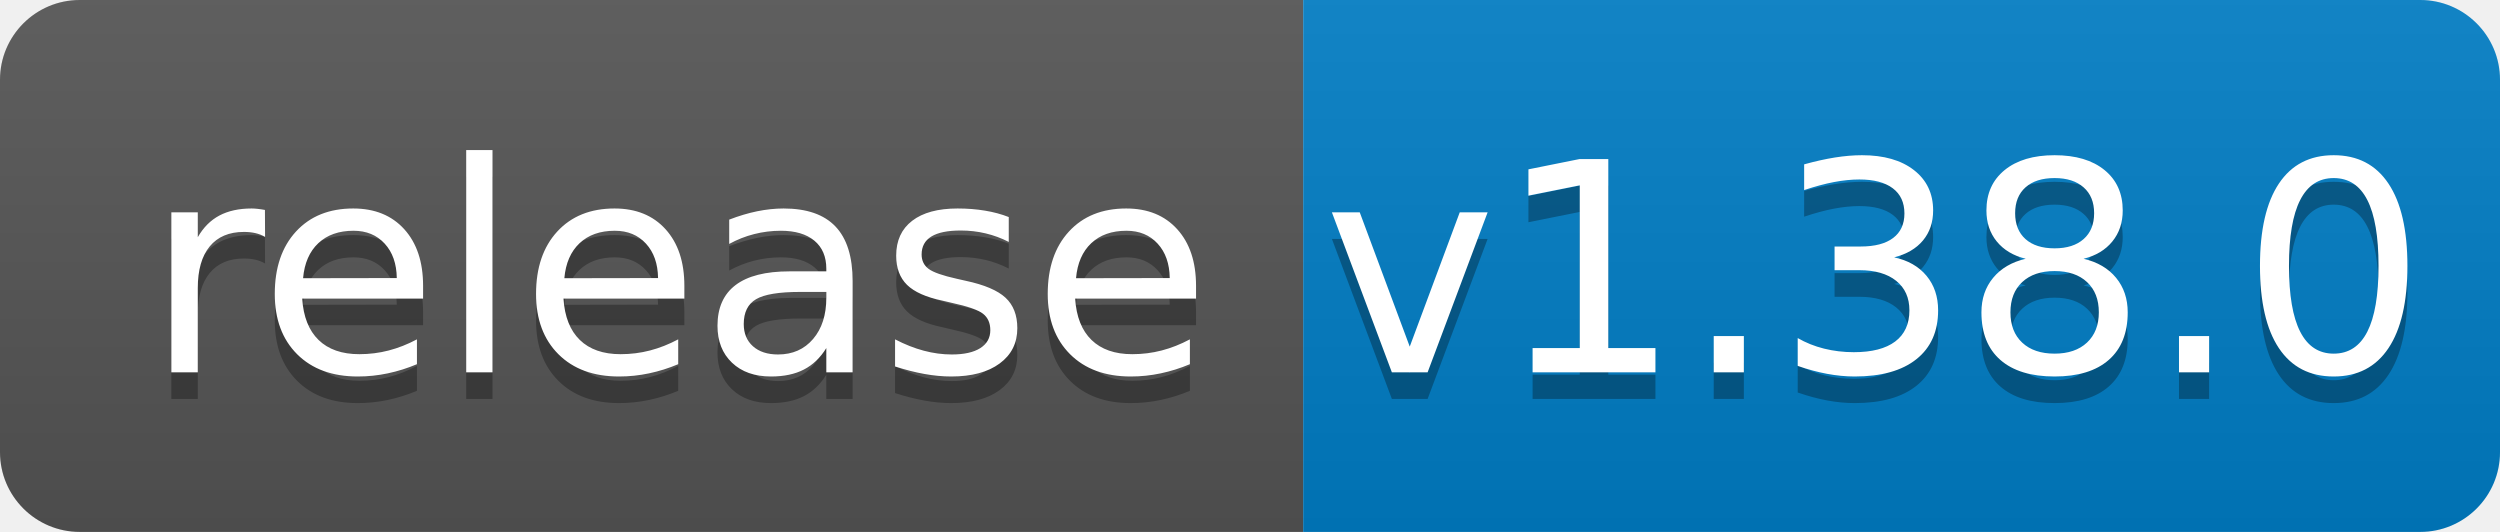
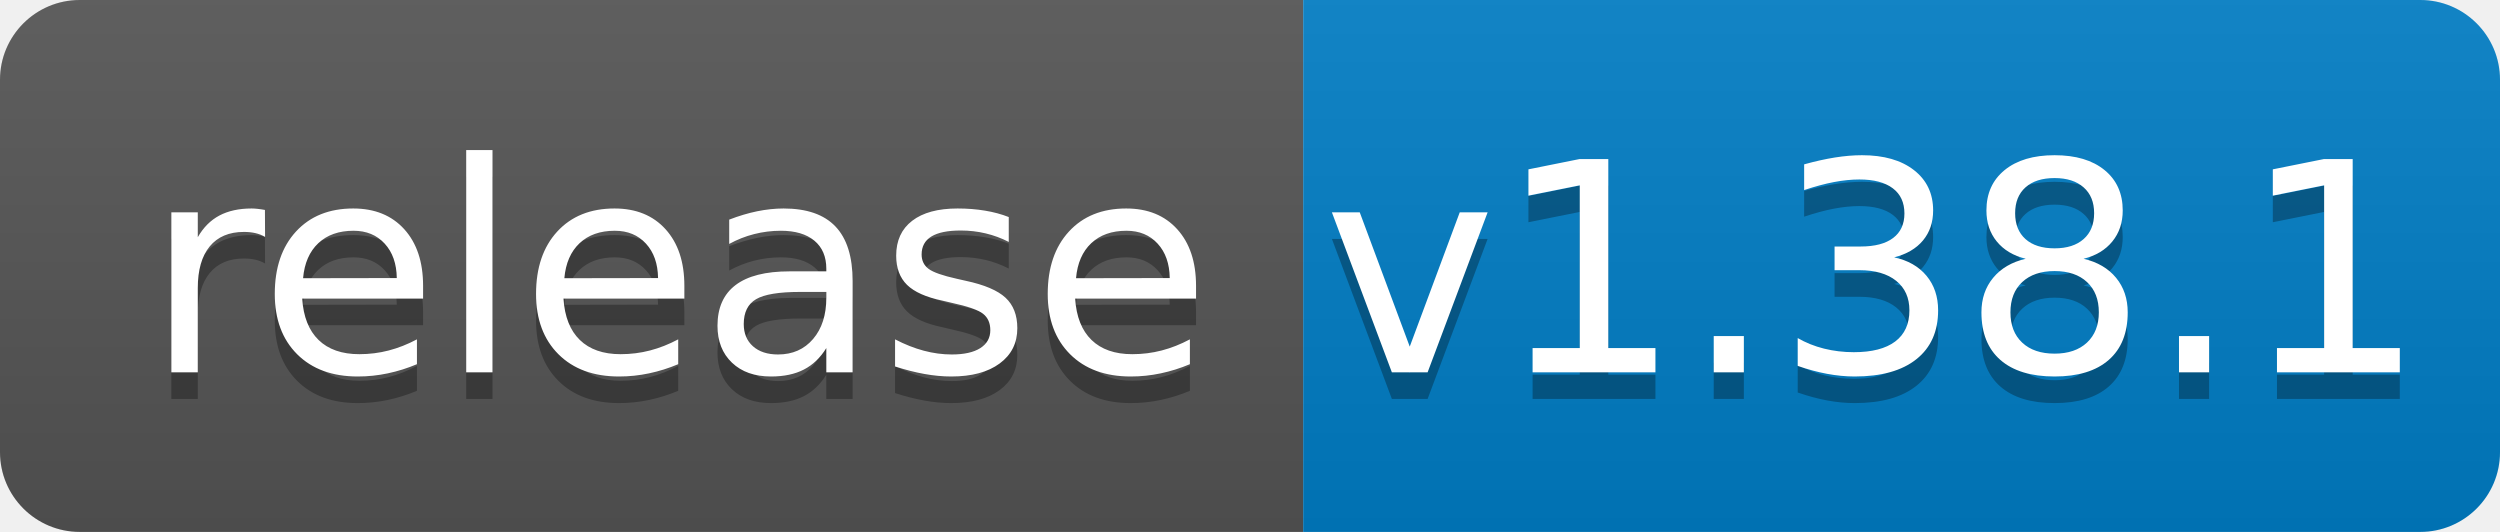
<svg xmlns="http://www.w3.org/2000/svg" width="94" height="20">
  <linearGradient id="b" x2="0" y2="100%">
    <stop offset="0" stop-color="#bbb" stop-opacity=".1" />
    <stop offset="1" stop-opacity=".1" />
  </linearGradient>
  <clipPath id="a">
    <rect width="94" height="20" rx="3" fill="#fff" />
  </clipPath>
  <g clip-path="url(#a)">
    <path fill="#555" d="M0 0h49v20H0z" />
    <path fill="#007ec6" d="M49 0h45v20H49z" />
    <path fill="url(#b)" d="M0 0h94v20H0z" />
  </g>
  <g fill="#fff" text-anchor="middle" font-family="DejaVu Sans,Verdana,Geneva,sans-serif" font-size="110">
    <text x="255" y="150" fill="#010101" fill-opacity=".3" transform="scale(.1)" textLength="390">release</text>
    <text x="255" y="140" transform="scale(.1)" textLength="390">release</text>
-     <text x="705" y="150" fill="#010101" fill-opacity=".3" transform="scale(.1)" textLength="350">v1.38.0</text>
-     <text x="705" y="140" transform="scale(.1)" textLength="350">v1.38.0</text>
+     <text x="705" y="150" fill="#010101" fill-opacity=".3" transform="scale(.1)" textLength="350">v1.38.1</text>
+     <text x="705" y="140" transform="scale(.1)" textLength="350">v1.38.1</text>
  </g>
</svg>
